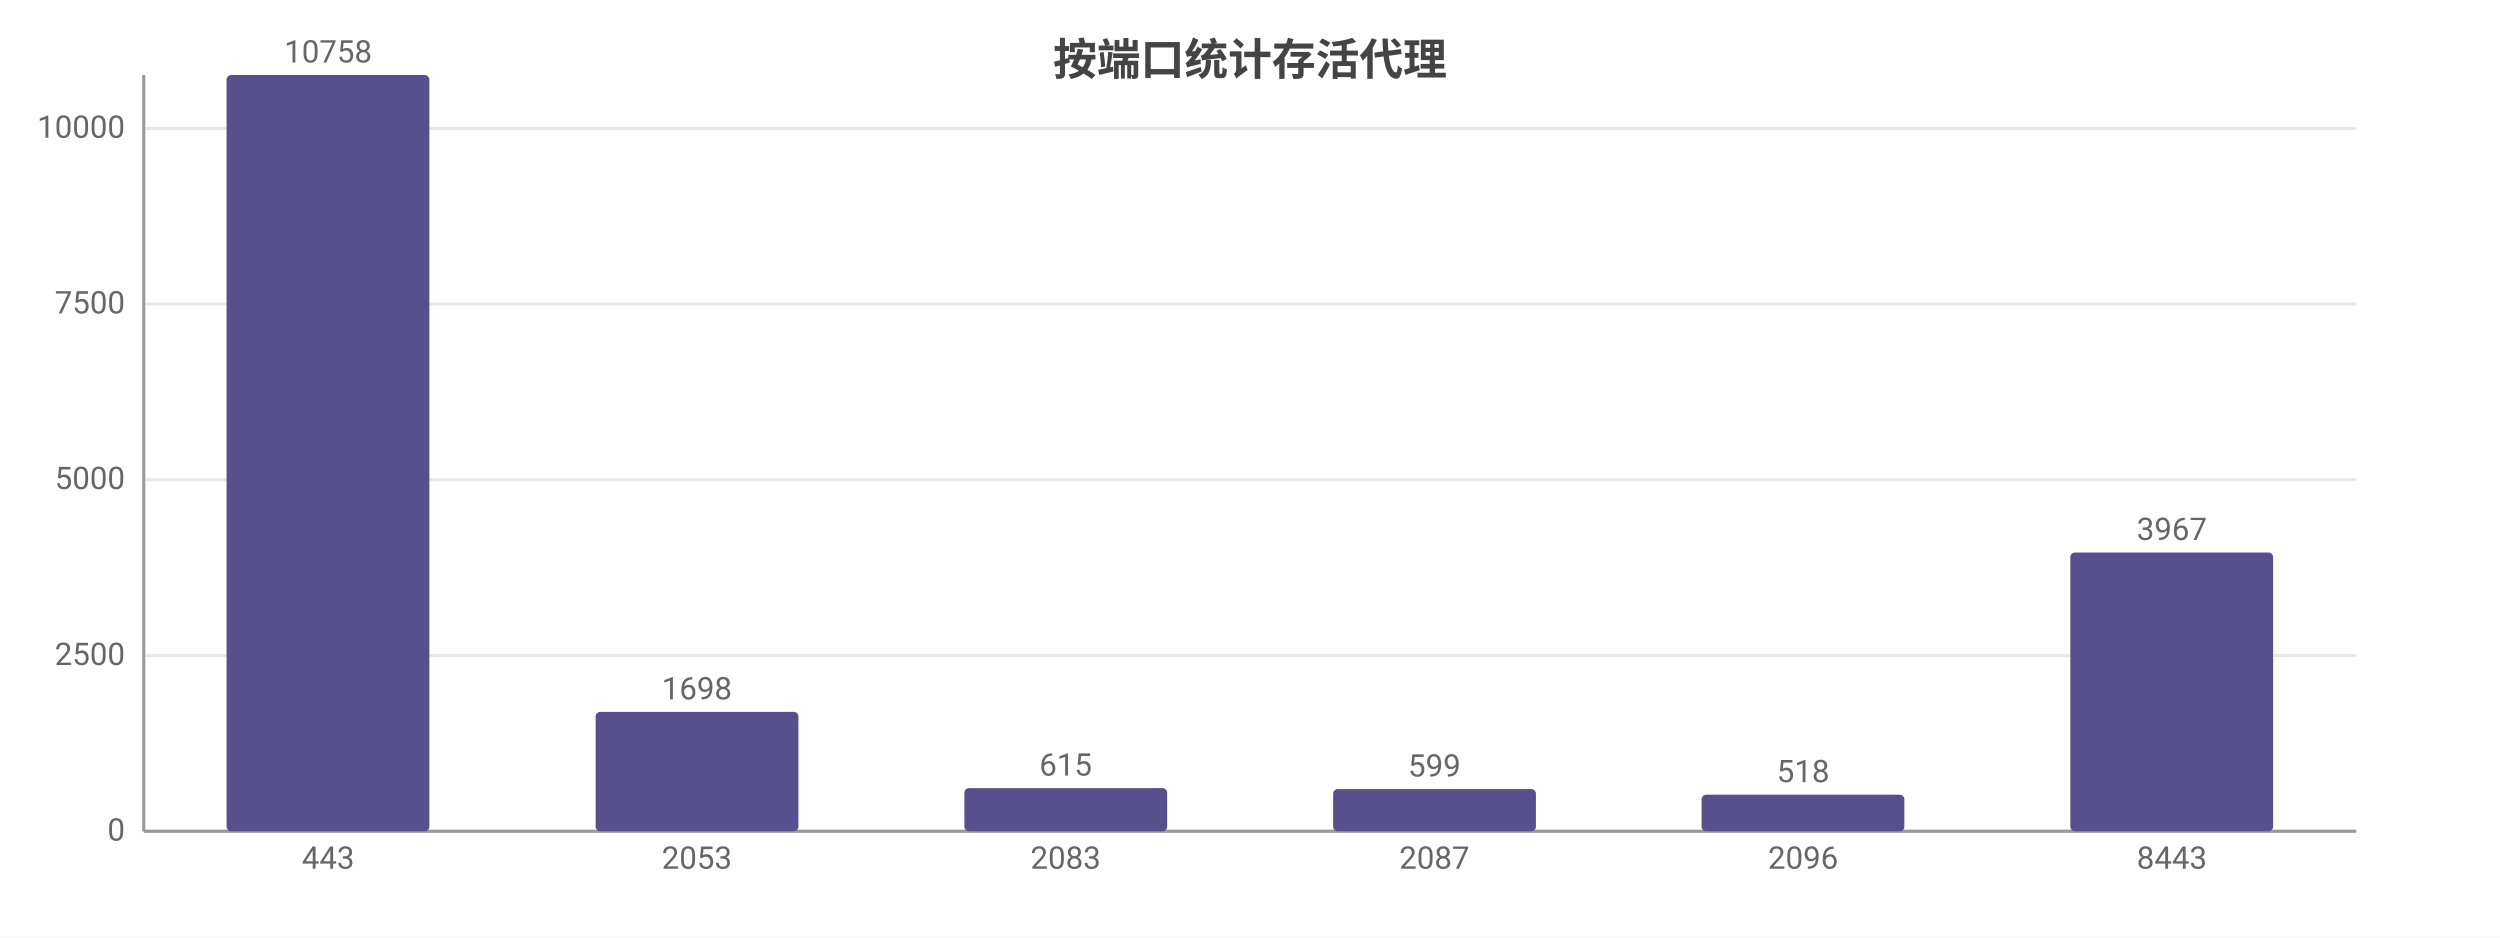
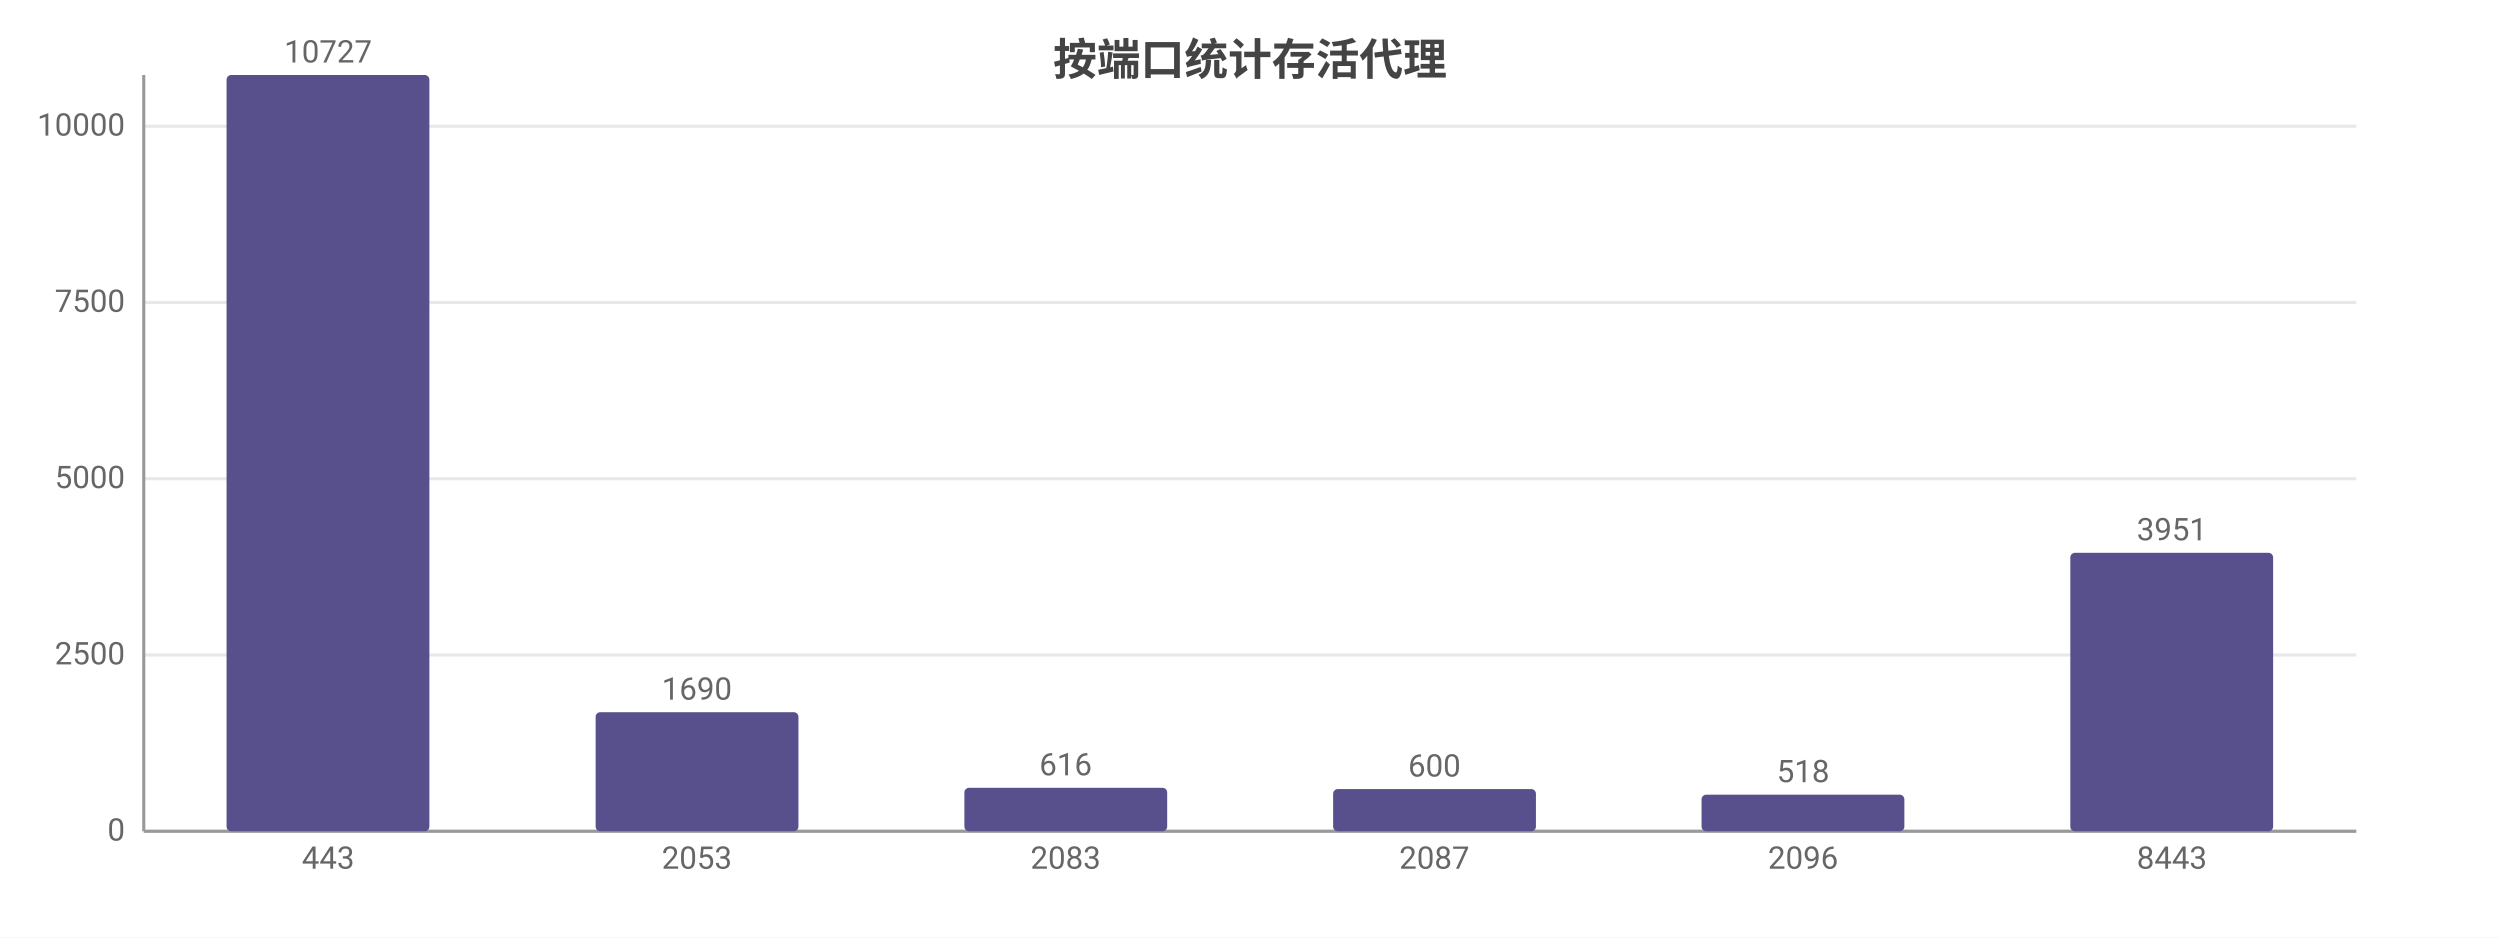
<svg xmlns="http://www.w3.org/2000/svg" width="800" height="300" viewBox="0 0 800 300">
  <rect width="800" height="300" fill="#ffffff" />
  <style>text{font-family:system-ui,-apple-system,'Segoe UI',Roboto,'PingFang SC','Microsoft YaHei','Noto Sans CJK SC',sans-serif}.g{stroke:#e8e8e8;stroke-width:1}.a{stroke:#999;stroke-width:1}.t{font-size:10px;fill:#666}.m{font-size:10px;text-anchor:middle;fill:#666}.e{font-size:10px;text-anchor:end;fill:#666}.l{font-size:11px;fill:#333}.tt{font-size:14px;font-weight:600;text-anchor:middle;fill:#444}.em{font-size:13px;text-anchor:middle;fill:#999}</style>
  <text class="tt" x="400.0" y="24">按端口统计存活代理</text>
  <line class="g" x1="46" y1="266" x2="754" y2="266" />
  <text class="e" x="40" y="269">0</text>
-   <line class="g" x1="46" y1="209.8" x2="754" y2="209.8" />
-   <text class="e" x="40" y="212.8">2500</text>
-   <line class="g" x1="46" y1="153.5" x2="754" y2="153.5" />
-   <text class="e" x="40" y="156.5">5000</text>
-   <line class="g" x1="46" y1="97.3" x2="754" y2="97.3" />
-   <text class="e" x="40" y="100.3">7500</text>
-   <line class="g" x1="46" y1="41.1" x2="754" y2="41.1" />
-   <text class="e" x="40" y="44.1">10000</text>
+   <line class="g" x1="46" y1="209.6" x2="754" y2="209.6" />
+   <text class="e" x="40" y="212.6">2500</text>
+   <line class="g" x1="46" y1="153.2" x2="754" y2="153.2" />
+   <text class="e" x="40" y="156.2">5000</text>
+   <line class="g" x1="46" y1="96.8" x2="754" y2="96.8" />
+   <text class="e" x="40" y="99.8">7500</text>
+   <line class="g" x1="46" y1="40.4" x2="754" y2="40.4" />
+   <text class="e" x="40" y="43.4">10000</text>
  <line class="a" x1="46" y1="24" x2="46" y2="266" />
  <line class="a" x1="46" y1="266" x2="754" y2="266" />
  <rect x="72.5" y="24" width="64.9" height="242" fill="#58508d" rx="1.5" />
-   <text class="m" x="105" y="20">10758</text>
+   <text class="m" x="105" y="20">10727</text>
  <text class="m" x="105" y="278">443</text>
-   <rect x="190.6" y="227.8" width="64.9" height="38.2" fill="#58508d" rx="1.5" />
-   <text class="m" x="223" y="223.8">1698</text>
+   <rect x="190.6" y="227.9" width="64.9" height="38.1" fill="#58508d" rx="1.5" />
+   <text class="m" x="223" y="223.9">1690</text>
  <text class="m" x="223" y="278">2053</text>
-   <rect x="308.6" y="252.2" width="64.9" height="13.8" fill="#58508d" rx="1.5" />
-   <text class="m" x="341" y="248.2">615</text>
+   <rect x="308.6" y="252.1" width="64.9" height="13.9" fill="#58508d" rx="1.5" />
+   <text class="m" x="341" y="248.1">616</text>
  <text class="m" x="341" y="278">2083</text>
  <rect x="426.6" y="252.5" width="64.9" height="13.5" fill="#58508d" rx="1.5" />
-   <text class="m" x="459" y="248.5">599</text>
+   <text class="m" x="459" y="248.5">600</text>
  <text class="m" x="459" y="278">2087</text>
  <rect x="544.5" y="254.3" width="64.9" height="11.7" fill="#58508d" rx="1.5" />
  <text class="m" x="577" y="250.3">518</text>
  <text class="m" x="577" y="278">2096</text>
-   <rect x="662.5" y="176.8" width="64.9" height="89.2" fill="#58508d" rx="1.5" />
-   <text class="m" x="695" y="172.8">3967</text>
+   <rect x="662.5" y="176.9" width="64.9" height="89.1" fill="#58508d" rx="1.5" />
+   <text class="m" x="695" y="172.9">3951</text>
  <text class="m" x="695" y="278">8443</text>
</svg>
